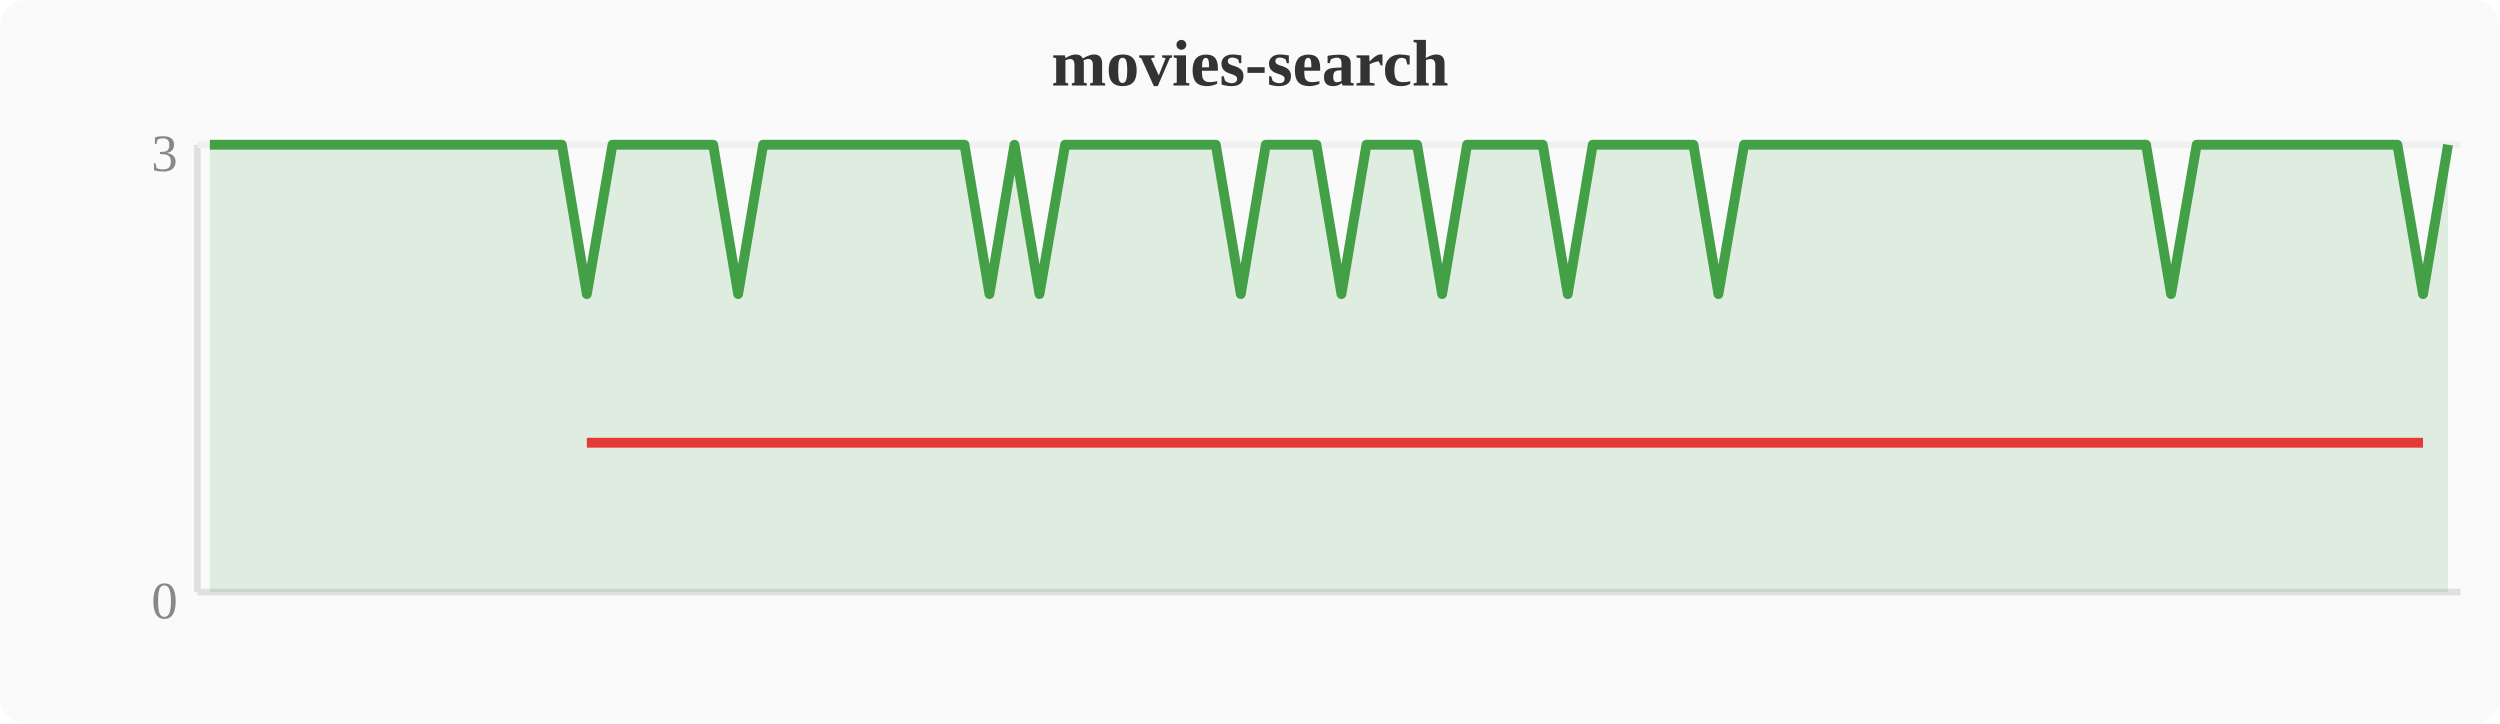
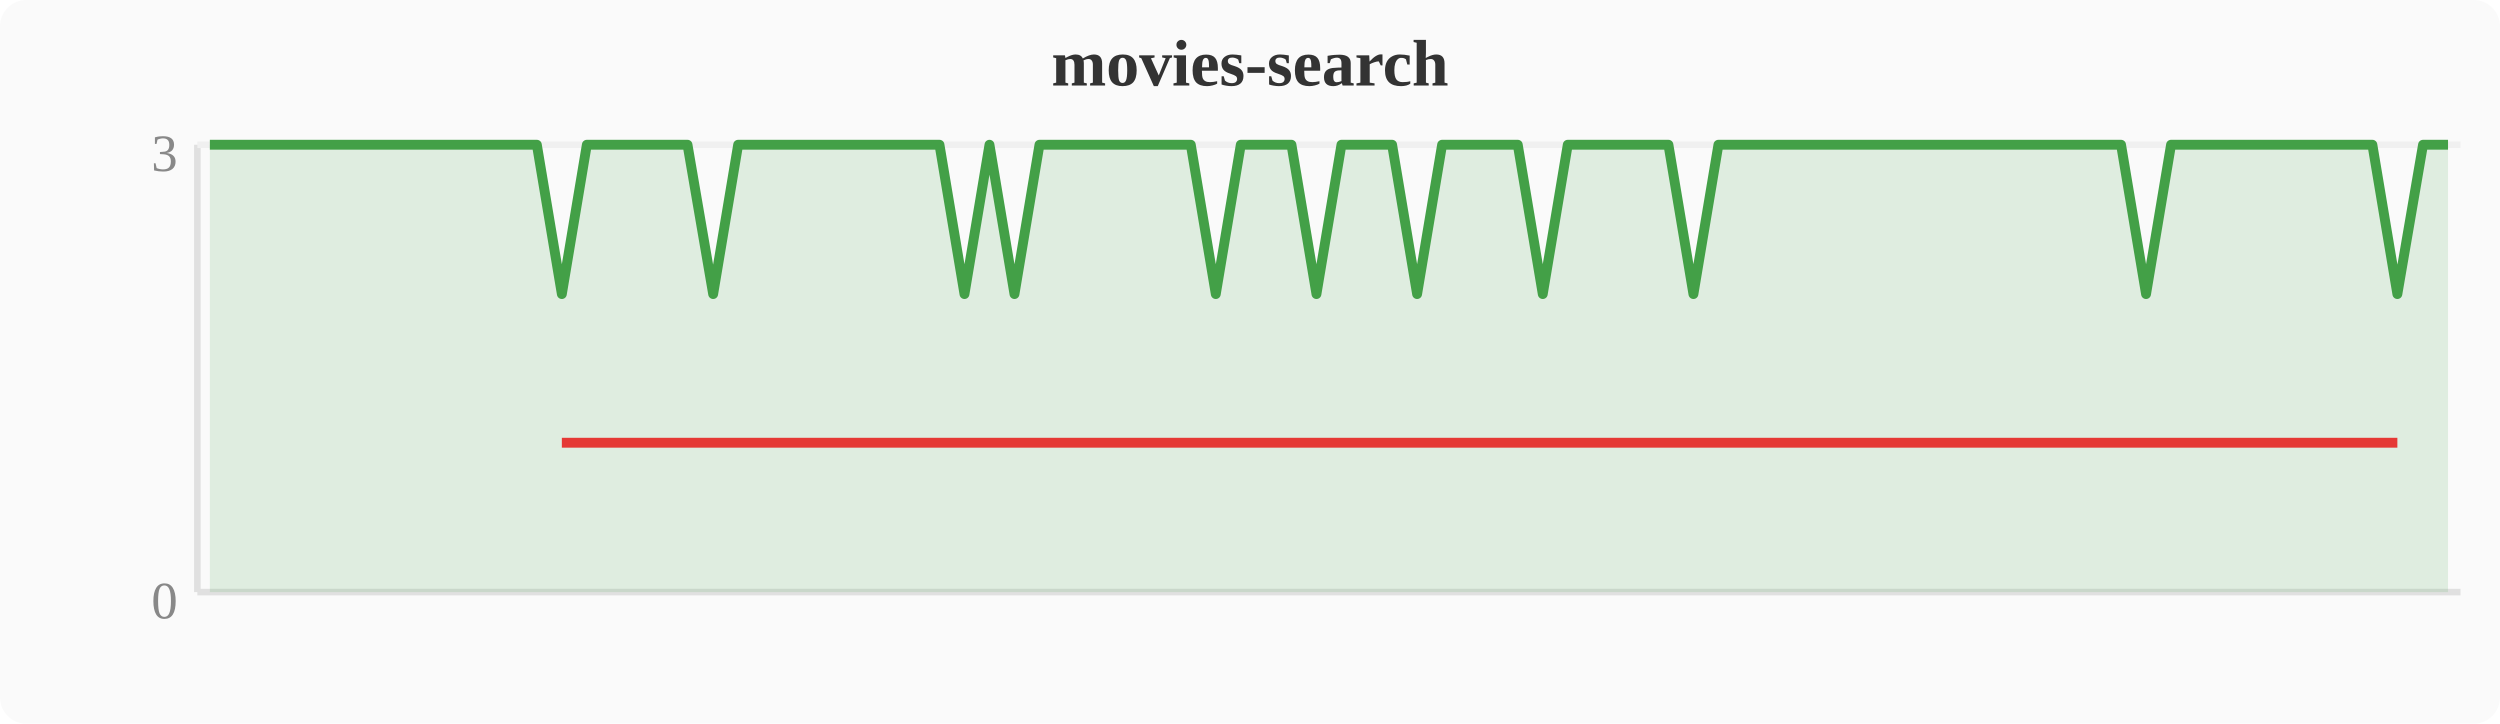
<svg xmlns="http://www.w3.org/2000/svg" width="380" height="110" viewBox="0 0 380 110">
  <rect width="380" height="110" fill="#fafafa" rx="4" />
  <text x="190" y="13" text-anchor="middle" font-size="10" font-weight="bold" fill="#333">movies-search</text>
  <line x1="30" y1="22" x2="30" y2="90" stroke="#e0e0e0" stroke-width="1" />
  <line x1="30" y1="90" x2="374" y2="90" stroke="#e0e0e0" stroke-width="1" />
  <line x1="30" y1="22" x2="374" y2="22" stroke="#f0f0f0" stroke-width="1" />
  <text x="27" y="94" text-anchor="end" font-size="8" fill="#888">0</text>
  <text x="27" y="26" text-anchor="end" font-size="8" fill="#888">3</text>
-   <polygon points="31.9,22.0 35.7,22.0 39.6,22.0 43.4,22.0 47.2,22.0 51.0,22.0 54.8,22.0 58.7,22.0 62.5,22.0 66.3,22.0 70.1,22.0 74.0,22.0 77.8,22.0 81.6,22.0 85.4,22.0 89.2,44.7 93.1,22.0 96.9,22.0 100.7,22.0 104.5,22.0 108.4,22.0 112.2,44.7 116.0,22.0 119.8,22.0 123.6,22.0 127.5,22.0 131.3,22.0 135.1,22.0 138.9,22.0 142.8,22.0 146.6,22.0 150.4,44.7 154.2,22.0 158.0,44.7 161.9,22.0 165.7,22.0 169.5,22.0 173.3,22.0 177.2,22.0 181.0,22.0 184.8,22.0 188.6,44.7 192.4,22.0 196.3,22.0 200.1,22.0 203.9,44.7 207.7,22.0 211.6,22.0 215.4,22.0 219.2,44.7 223.0,22.0 226.8,22.0 230.7,22.0 234.5,22.0 238.3,44.7 242.1,22.0 246.0,22.0 249.8,22.0 253.6,22.0 257.4,22.0 261.2,44.7 265.1,22.0 268.9,22.0 272.7,22.0 276.5,22.0 280.4,22.0 284.2,22.0 288.0,22.0 291.8,22.0 295.6,22.0 299.5,22.0 303.3,22.0 307.1,22.0 310.9,22.0 314.8,22.0 318.6,22.0 322.4,22.0 326.2,22.0 330.0,44.7 333.9,22.0 337.7,22.0 341.5,22.0 345.3,22.0 349.2,22.0 353.0,22.0 356.8,22.0 360.6,22.0 364.4,22.0 368.3,44.7 372.1,22.0 372.1,90 31.9,90" fill="#43a047" opacity="0.15" />
-   <polyline points="31.9,22.0 35.7,22.0 39.6,22.0 43.4,22.0 47.2,22.0 51.0,22.0 54.8,22.0 58.7,22.0 62.5,22.0 66.3,22.0 70.1,22.0 74.0,22.0 77.8,22.0 81.6,22.0 85.4,22.0 89.2,44.7 93.1,22.0 96.9,22.0 100.7,22.0 104.5,22.0 108.4,22.0 112.2,44.7 116.0,22.0 119.8,22.0 123.6,22.0 127.5,22.0 131.3,22.0 135.1,22.0 138.9,22.0 142.8,22.0 146.6,22.0 150.4,44.7 154.2,22.0 158.0,44.7 161.9,22.0 165.7,22.0 169.5,22.0 173.3,22.0 177.2,22.0 181.0,22.0 184.8,22.0 188.6,44.7 192.4,22.0 196.3,22.0 200.1,22.0 203.9,44.7 207.7,22.0 211.6,22.0 215.4,22.0 219.2,44.7 223.0,22.0 226.8,22.0 230.7,22.0 234.5,22.0 238.3,44.7 242.1,22.0 246.0,22.0 249.8,22.0 253.6,22.0 257.4,22.0 261.2,44.7 265.1,22.0 268.9,22.0 272.7,22.0 276.5,22.0 280.4,22.0 284.2,22.0 288.0,22.0 291.8,22.0 295.6,22.0 299.5,22.0 303.3,22.0 307.1,22.0 310.9,22.0 314.8,22.0 318.6,22.0 322.4,22.0 326.2,22.0 330.0,44.7 333.9,22.0 337.7,22.0 341.5,22.0 345.3,22.0 349.2,22.0 353.0,22.0 356.8,22.0 360.6,22.0 364.4,22.0 368.3,44.7 372.1,22.0" fill="none" stroke="#43a047" stroke-width="1.5" stroke-linejoin="round" />
-   <polyline points="89.2,67.3 112.2,67.3 150.4,67.3 158.0,67.3 188.6,67.3 203.9,67.3 219.2,67.3 238.3,67.3 261.2,67.3 330.0,67.3 368.3,67.3" fill="none" stroke="#e53935" stroke-width="1.5" stroke-linejoin="round" />
+   <polygon points="31.9,22.0 35.7,22.0 39.6,22.0 43.4,22.0 47.2,22.0 51.0,22.0 54.8,22.0 58.7,22.0 62.5,22.0 66.3,22.0 70.1,22.0 74.0,22.0 77.8,22.0 81.6,22.0 85.4,44.7 89.2,22.0 93.1,22.0 96.9,22.0 100.7,22.0 104.5,22.0 108.4,44.7 112.2,22.0 116.0,22.0 119.8,22.0 123.6,22.0 127.5,22.0 131.3,22.0 135.1,22.0 138.9,22.0 142.8,22.0 146.6,44.7 150.4,22.0 154.2,44.7 158.0,22.0 161.9,22.0 165.7,22.0 169.5,22.0 173.3,22.0 177.2,22.0 181.0,22.0 184.8,44.7 188.6,22.0 192.4,22.0 196.3,22.0 200.1,44.7 203.9,22.0 207.7,22.0 211.6,22.0 215.4,44.7 219.2,22.0 223.0,22.0 226.8,22.0 230.7,22.0 234.5,44.7 238.3,22.0 242.1,22.0 246.0,22.0 249.8,22.0 253.6,22.0 257.4,44.7 261.2,22.0 265.1,22.0 268.9,22.0 272.7,22.0 276.5,22.0 280.4,22.0 284.2,22.0 288.0,22.0 291.8,22.0 295.6,22.0 299.5,22.0 303.3,22.0 307.1,22.0 310.9,22.0 314.8,22.0 318.6,22.0 322.4,22.0 326.2,44.7 330.0,22.0 333.9,22.0 337.7,22.0 341.5,22.0 345.3,22.0 349.2,22.0 353.0,22.0 356.8,22.0 360.6,22.0 364.4,44.7 368.3,22.0 372.1,22.0 372.1,90 31.9,90" fill="#43a047" opacity="0.15" />
+   <polyline points="31.9,22.0 35.7,22.0 39.6,22.0 43.4,22.0 47.2,22.0 51.0,22.0 54.8,22.0 58.7,22.0 62.5,22.0 66.3,22.0 70.1,22.0 74.0,22.0 77.8,22.0 81.6,22.0 85.4,44.7 89.2,22.0 93.1,22.0 96.9,22.0 100.7,22.0 104.5,22.0 108.4,44.7 112.2,22.0 116.0,22.0 119.8,22.0 123.6,22.0 127.5,22.0 131.3,22.0 135.1,22.0 138.9,22.0 142.8,22.0 146.6,44.7 150.4,22.0 154.2,44.7 158.0,22.0 161.9,22.0 165.7,22.0 169.5,22.0 173.3,22.0 177.2,22.0 181.0,22.0 184.8,44.7 188.6,22.0 192.4,22.0 196.3,22.0 200.1,44.7 203.9,22.0 207.7,22.0 211.6,22.0 215.4,44.7 219.2,22.0 223.0,22.0 226.8,22.0 230.7,22.0 234.5,44.7 238.3,22.0 242.1,22.0 246.0,22.0 249.8,22.0 253.6,22.0 257.4,44.7 261.2,22.0 265.1,22.0 268.9,22.0 272.7,22.0 276.5,22.0 280.4,22.0 284.2,22.0 288.0,22.0 291.8,22.0 295.6,22.0 299.5,22.0 303.3,22.0 307.1,22.0 310.9,22.0 314.8,22.0 318.6,22.0 322.4,22.0 326.2,44.7 330.0,22.0 333.9,22.0 337.7,22.0 341.5,22.0 345.3,22.0 349.2,22.0 353.0,22.0 356.8,22.0 360.6,22.0 364.4,44.7 368.3,22.0 372.1,22.0" fill="none" stroke="#43a047" stroke-width="1.5" stroke-linejoin="round" />
+   <polyline points="85.4,67.3 108.4,67.3 146.6,67.3 154.2,67.3 184.8,67.3 200.1,67.3 215.4,67.3 234.5,67.3 257.4,67.3 326.2,67.3 364.4,67.3" fill="none" stroke="#e53935" stroke-width="1.5" stroke-linejoin="round" />
</svg>
